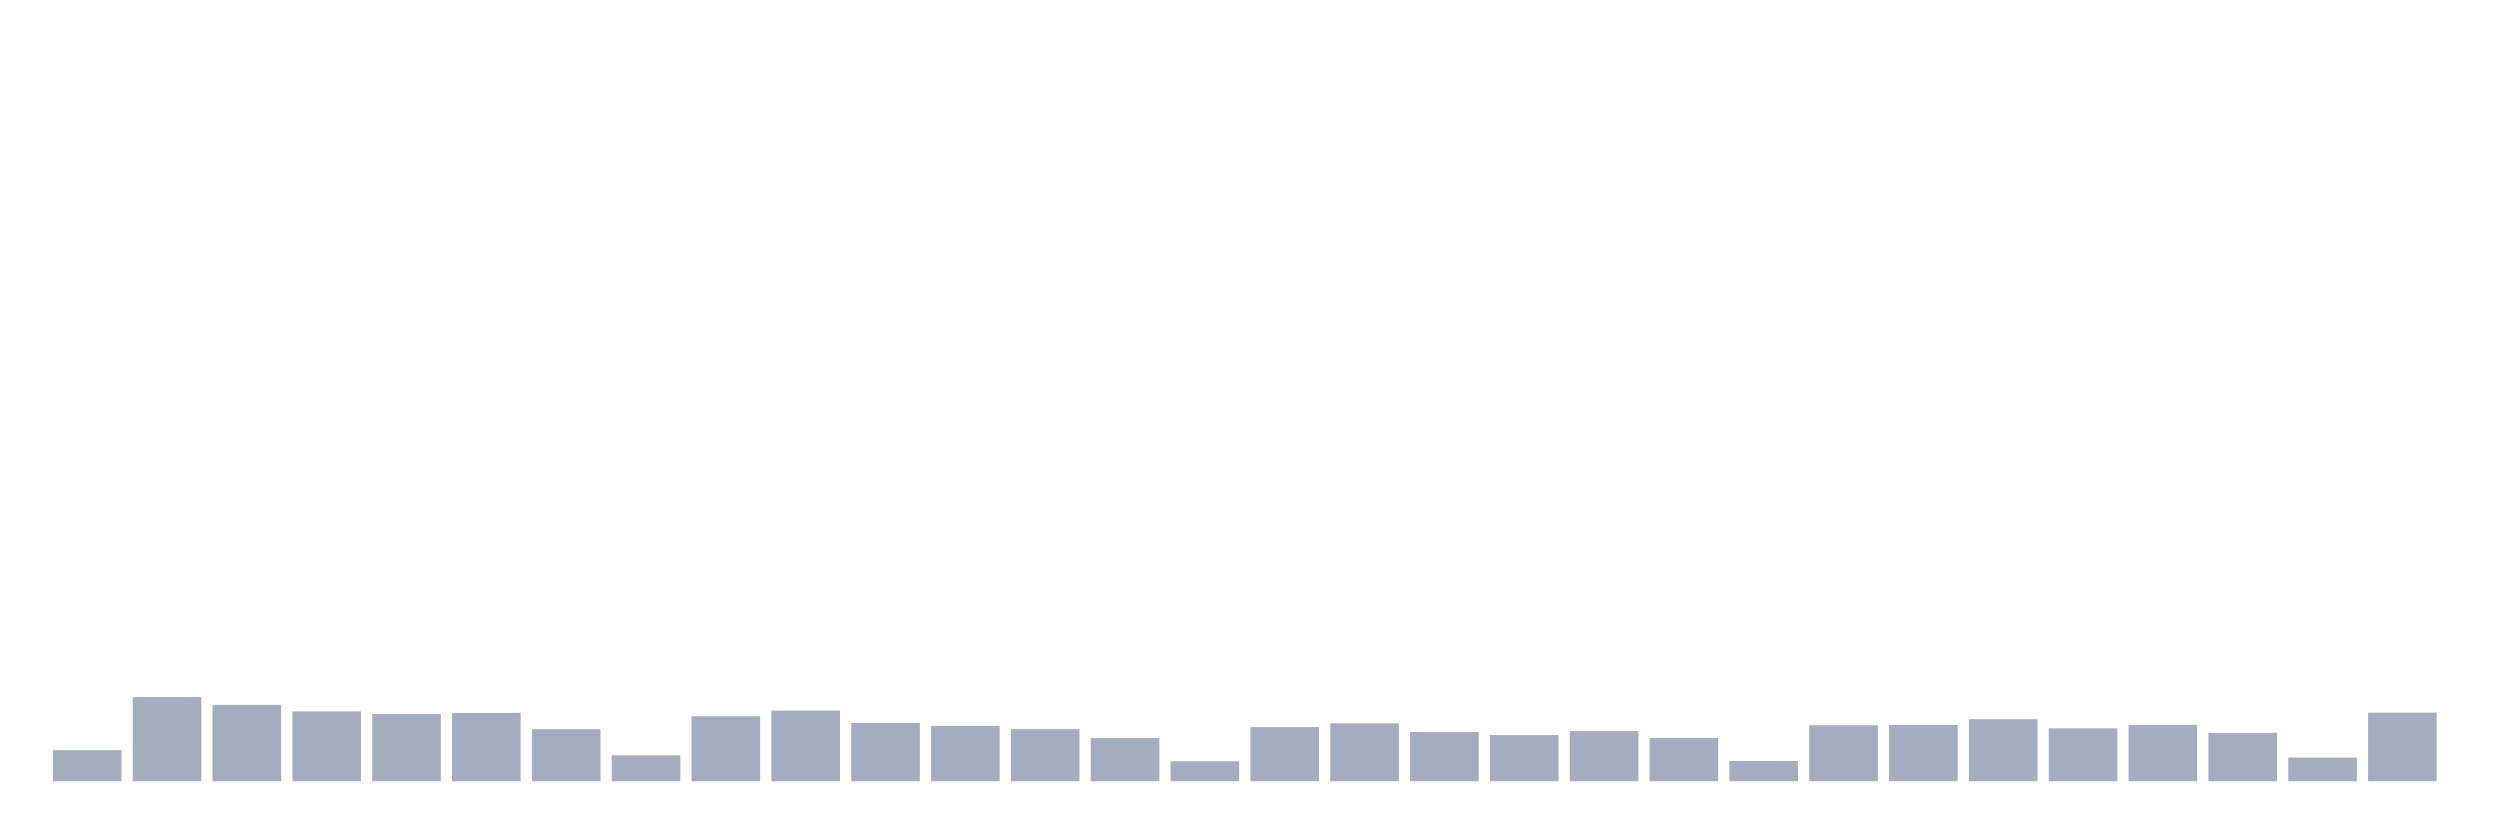
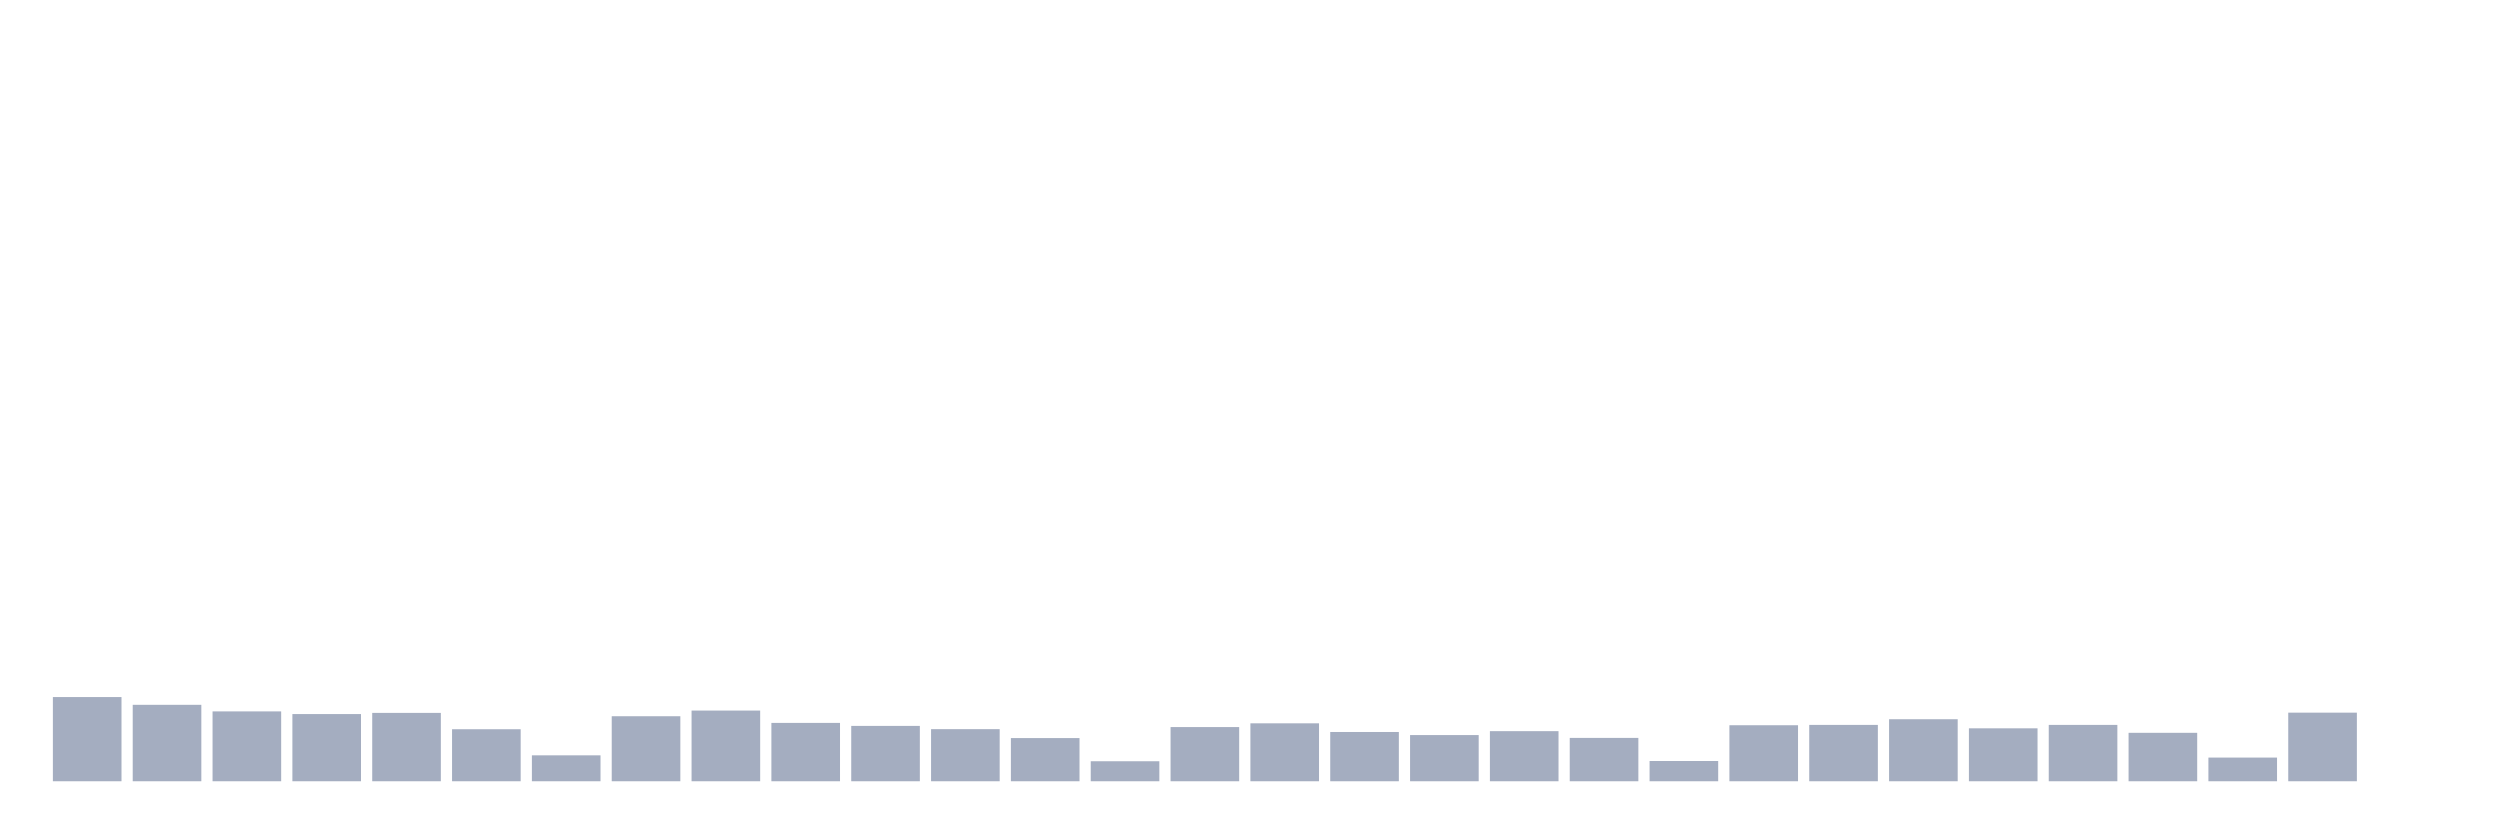
<svg xmlns="http://www.w3.org/2000/svg" viewBox="0 0 480 160">
  <g transform="translate(10,10)">
-     <rect class="bar" x="0.153" width="13.175" y="134.03" height="5.97" fill="rgb(164,173,192)" />
-     <rect class="bar" x="15.482" width="13.175" y="123.835" height="16.165" fill="rgb(164,173,192)" />
-     <rect class="bar" x="30.81" width="13.175" y="125.324" height="14.676" fill="rgb(164,173,192)" />
-     <rect class="bar" x="46.138" width="13.175" y="126.588" height="13.412" fill="rgb(164,173,192)" />
-     <rect class="bar" x="61.466" width="13.175" y="127.1" height="12.9" fill="rgb(164,173,192)" />
-     <rect class="bar" x="76.794" width="13.175" y="126.876" height="13.124" fill="rgb(164,173,192)" />
-     <rect class="bar" x="92.123" width="13.175" y="130.013" height="9.987" fill="rgb(164,173,192)" />
-     <rect class="bar" x="107.451" width="13.175" y="135.023" height="4.977" fill="rgb(164,173,192)" />
-     <rect class="bar" x="122.779" width="13.175" y="127.516" height="12.484" fill="rgb(164,173,192)" />
-     <rect class="bar" x="138.107" width="13.175" y="126.428" height="13.572" fill="rgb(164,173,192)" />
-     <rect class="bar" x="153.436" width="13.175" y="128.797" height="11.203" fill="rgb(164,173,192)" />
-     <rect class="bar" x="168.764" width="13.175" y="129.373" height="10.627" fill="rgb(164,173,192)" />
-     <rect class="bar" x="184.092" width="13.175" y="129.997" height="10.003" fill="rgb(164,173,192)" />
-     <rect class="bar" x="199.42" width="13.175" y="131.71" height="8.29" fill="rgb(164,173,192)" />
-     <rect class="bar" x="214.748" width="13.175" y="136.159" height="3.841" fill="rgb(164,173,192)" />
-     <rect class="bar" x="230.077" width="13.175" y="129.597" height="10.403" fill="rgb(164,173,192)" />
-     <rect class="bar" x="245.405" width="13.175" y="128.877" height="11.123" fill="rgb(164,173,192)" />
-     <rect class="bar" x="260.733" width="13.175" y="130.541" height="9.459" fill="rgb(164,173,192)" />
-     <rect class="bar" x="276.061" width="13.175" y="131.133" height="8.867" fill="rgb(164,173,192)" />
-     <rect class="bar" x="291.39" width="13.175" y="130.381" height="9.619" fill="rgb(164,173,192)" />
-     <rect class="bar" x="306.718" width="13.175" y="131.678" height="8.322" fill="rgb(164,173,192)" />
-     <rect class="bar" x="322.046" width="13.175" y="136.111" height="3.889" fill="rgb(164,173,192)" />
-     <rect class="bar" x="337.374" width="13.175" y="129.245" height="10.755" fill="rgb(164,173,192)" />
-     <rect class="bar" x="352.702" width="13.175" y="129.181" height="10.819" fill="rgb(164,173,192)" />
-     <rect class="bar" x="368.031" width="13.175" y="128.092" height="11.908" fill="rgb(164,173,192)" />
-     <rect class="bar" x="383.359" width="13.175" y="129.837" height="10.163" fill="rgb(164,173,192)" />
-     <rect class="bar" x="398.687" width="13.175" y="129.181" height="10.819" fill="rgb(164,173,192)" />
-     <rect class="bar" x="414.015" width="13.175" y="130.701" height="9.299" fill="rgb(164,173,192)" />
-     <rect class="bar" x="429.344" width="13.175" y="135.455" height="4.545" fill="rgb(164,173,192)" />
-     <rect class="bar" x="444.672" width="13.175" y="126.828" height="13.172" fill="rgb(164,173,192)" />
+     <rect class="bar" x="0.153" width="13.175" y="123.835" height="16.165" fill="rgb(164,173,192)" />
+     <rect class="bar" x="15.482" width="13.175" y="125.324" height="14.676" fill="rgb(164,173,192)" />
+     <rect class="bar" x="30.81" width="13.175" y="126.588" height="13.412" fill="rgb(164,173,192)" />
+     <rect class="bar" x="46.138" width="13.175" y="127.1" height="12.9" fill="rgb(164,173,192)" />
+     <rect class="bar" x="61.466" width="13.175" y="126.876" height="13.124" fill="rgb(164,173,192)" />
+     <rect class="bar" x="76.794" width="13.175" y="130.013" height="9.987" fill="rgb(164,173,192)" />
+     <rect class="bar" x="92.123" width="13.175" y="135.023" height="4.977" fill="rgb(164,173,192)" />
+     <rect class="bar" x="107.451" width="13.175" y="127.516" height="12.484" fill="rgb(164,173,192)" />
+     <rect class="bar" x="122.779" width="13.175" y="126.428" height="13.572" fill="rgb(164,173,192)" />
+     <rect class="bar" x="138.107" width="13.175" y="128.797" height="11.203" fill="rgb(164,173,192)" />
+     <rect class="bar" x="153.436" width="13.175" y="129.373" height="10.627" fill="rgb(164,173,192)" />
+     <rect class="bar" x="168.764" width="13.175" y="129.997" height="10.003" fill="rgb(164,173,192)" />
+     <rect class="bar" x="184.092" width="13.175" y="131.71" height="8.29" fill="rgb(164,173,192)" />
+     <rect class="bar" x="199.42" width="13.175" y="136.159" height="3.841" fill="rgb(164,173,192)" />
+     <rect class="bar" x="214.748" width="13.175" y="129.597" height="10.403" fill="rgb(164,173,192)" />
+     <rect class="bar" x="230.077" width="13.175" y="128.877" height="11.123" fill="rgb(164,173,192)" />
+     <rect class="bar" x="245.405" width="13.175" y="130.541" height="9.459" fill="rgb(164,173,192)" />
+     <rect class="bar" x="260.733" width="13.175" y="131.133" height="8.867" fill="rgb(164,173,192)" />
+     <rect class="bar" x="276.061" width="13.175" y="130.381" height="9.619" fill="rgb(164,173,192)" />
+     <rect class="bar" x="291.39" width="13.175" y="131.678" height="8.322" fill="rgb(164,173,192)" />
+     <rect class="bar" x="306.718" width="13.175" y="136.111" height="3.889" fill="rgb(164,173,192)" />
+     <rect class="bar" x="322.046" width="13.175" y="129.245" height="10.755" fill="rgb(164,173,192)" />
+     <rect class="bar" x="337.374" width="13.175" y="129.181" height="10.819" fill="rgb(164,173,192)" />
+     <rect class="bar" x="352.702" width="13.175" y="128.092" height="11.908" fill="rgb(164,173,192)" />
+     <rect class="bar" x="368.031" width="13.175" y="129.837" height="10.163" fill="rgb(164,173,192)" />
+     <rect class="bar" x="383.359" width="13.175" y="129.181" height="10.819" fill="rgb(164,173,192)" />
+     <rect class="bar" x="398.687" width="13.175" y="130.701" height="9.299" fill="rgb(164,173,192)" />
+     <rect class="bar" x="414.015" width="13.175" y="135.455" height="4.545" fill="rgb(164,173,192)" />
+     <rect class="bar" x="429.344" width="13.175" y="126.828" height="13.172" fill="rgb(164,173,192)" />
+     <rect class="bar" x="444.672" width="13.175" y="140" height="0" fill="rgb(164,173,192)" />
  </g>
</svg>
